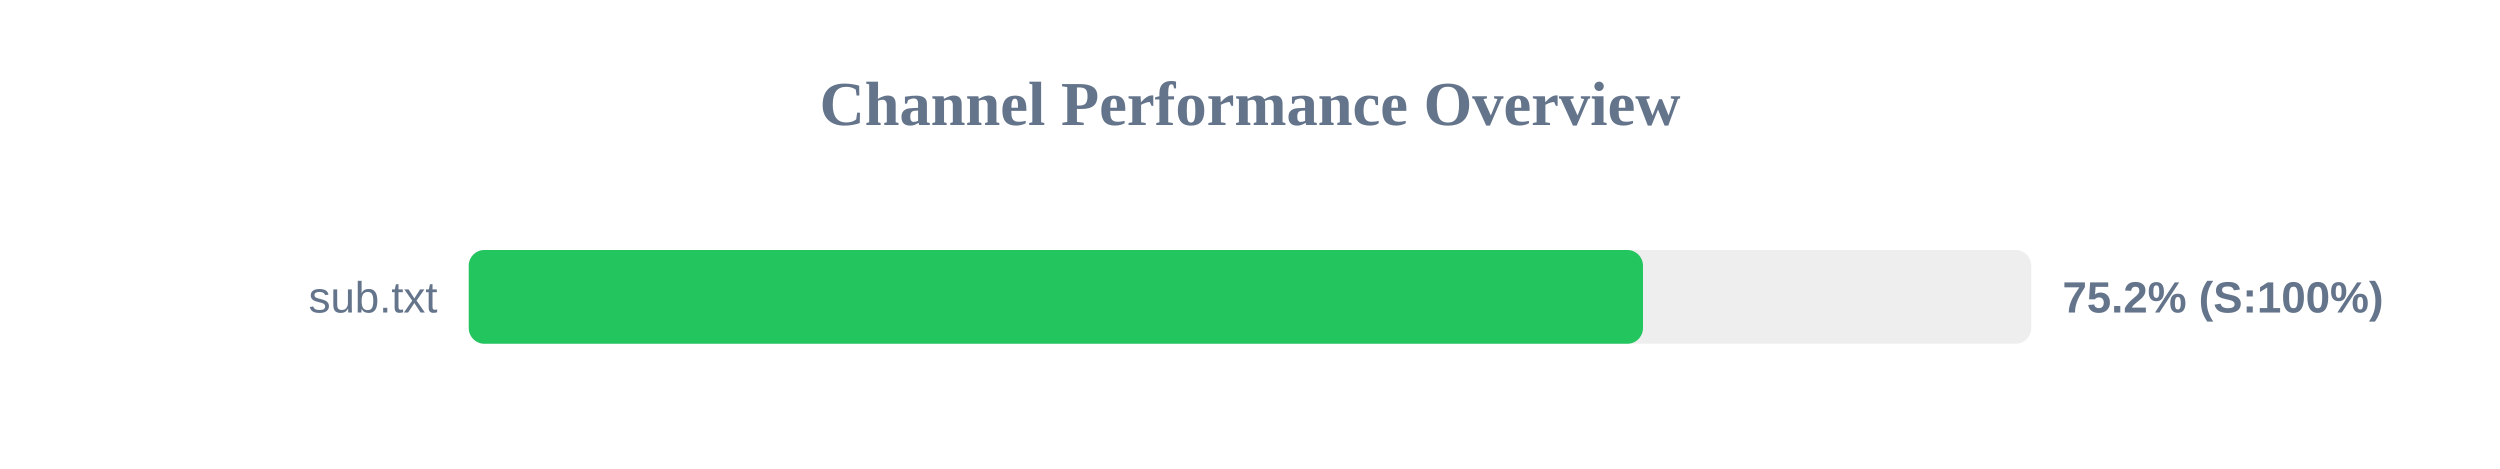
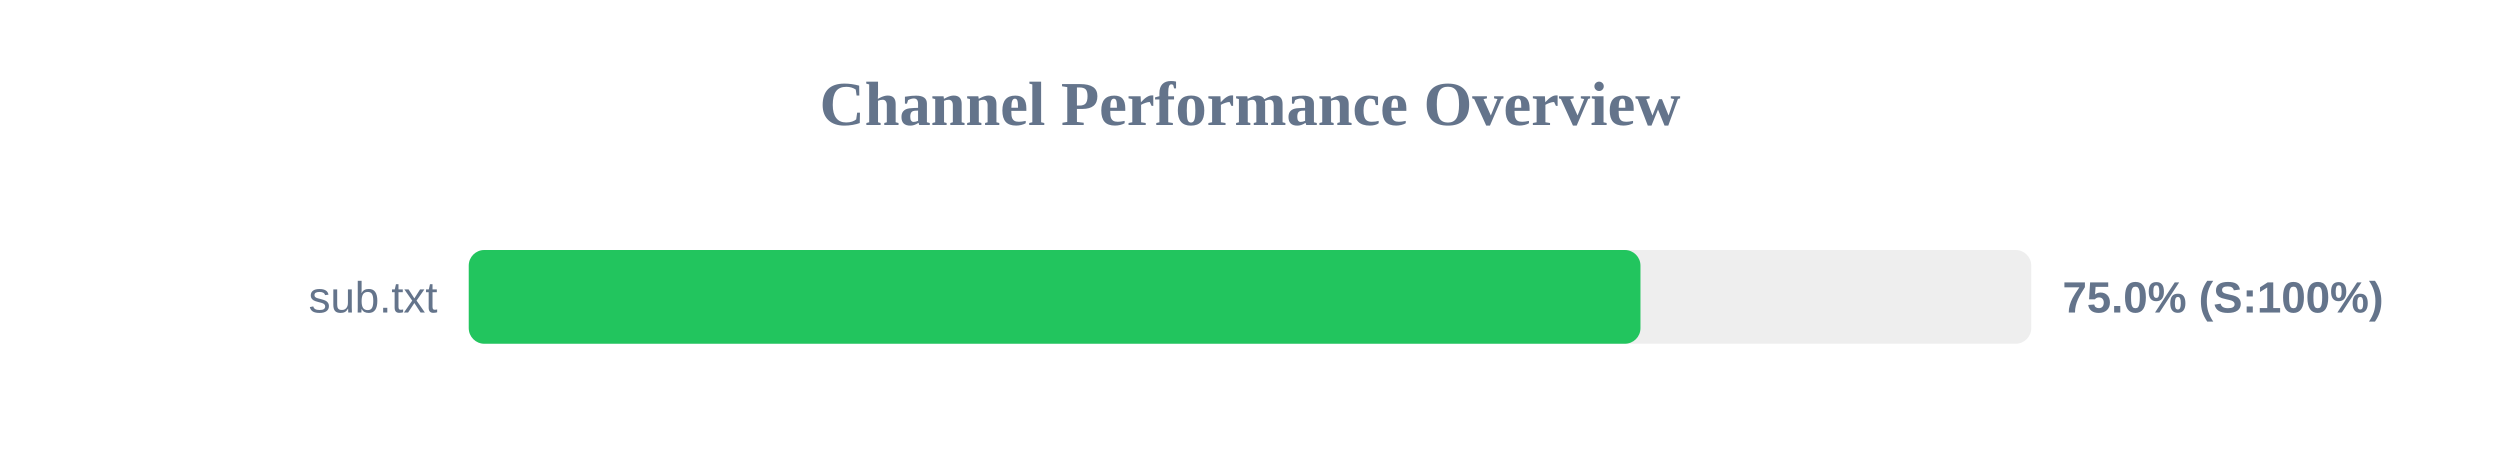
<svg xmlns="http://www.w3.org/2000/svg" width="800" height="150" version="1.1">
  <style>
        .row { font: 14px Arial; fill: #64748b; }
        .score { font: bold 14px Arial; fill: #64748b; }
    </style>
  <text x="400" y="40" text-anchor="middle" font-size="20px" font-weight="bold" fill="#64748b">Channel Performance Overview</text>
  <rect x="150" y="80" width="500" height="30" fill="#eee" rx="5" />
-   <rect x="150" y="80" width="375.75" height="30" fill="#22c55e" rx="5" />
+   <rect x="150" y="80" width="374.95" height="30" fill="#22c55e" rx="5" />
  <text x="140" y="100" text-anchor="end" class="row">sub.txt</text>
-   <text x="660" y="100" text-anchor="start" class="score">75.2% (S:100%)</text>
+   <text x="660" y="100" text-anchor="start" class="score">75.0% (S:100%)</text>
</svg>
